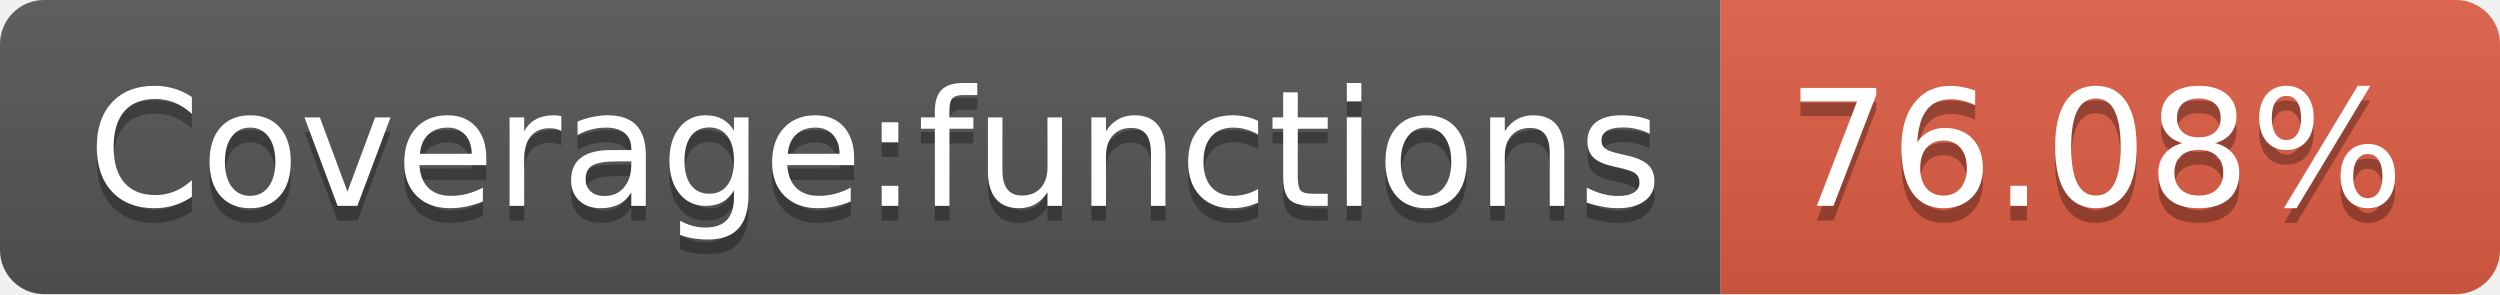
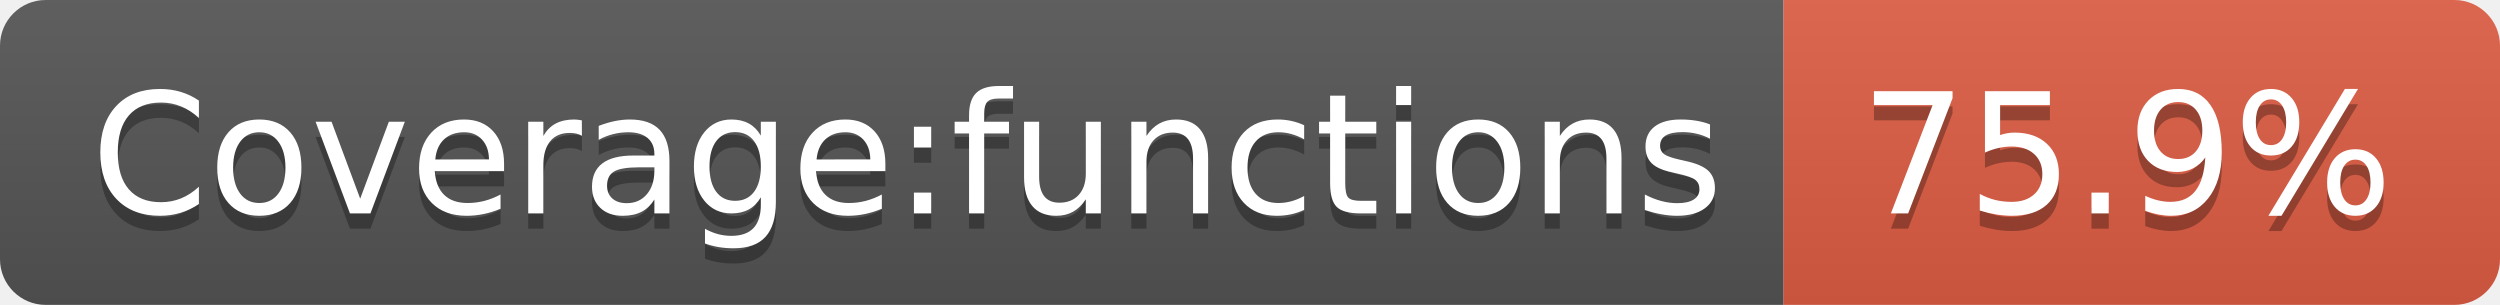
- <svg xmlns="http://www.w3.org/2000/svg" width="170" height="20" role="img" aria-label="Coverage:functions: 76.08%">
+ <svg xmlns="http://www.w3.org/2000/svg" width="164" height="20" role="img" aria-label="Coverage:functions: 75.9%">
  <linearGradient id="s" x2="0" y2="100%">
    <stop offset="0" stop-color="#bbb" stop-opacity=".1" />
    <stop offset="1" stop-opacity=".1" />
  </linearGradient>
  <clipPath id="r">
-     <rect width="170" height="20" rx="3" fill="#fff" />
+     <rect width="164" height="20" rx="3" fill="#fff" />
  </clipPath>
  <g clip-path="url(#r)">
    <rect width="117" height="20" fill="#555" />
-     <rect x="117" width="53" height="20" fill="#e05d44" />
-     <rect width="170" height="20" fill="url(#s)" />
+     <rect x="117" width="47" height="20" fill="#e05d44" />
+     <rect width="164" height="20" fill="url(#s)" />
  </g>
  <g fill="#fff" text-anchor="middle" font-family="Verdana,Geneva,DejaVu Sans,sans-serif" text-rendering="geometricPrecision" font-size="110">
    <text aria-hidden="true" x="595" y="150" fill="#010101" fill-opacity=".3" transform="scale(.1)" textLength="1070">Coverage:functions</text>
    <text x="595" y="140" transform="scale(.1)" fill="#fff" textLength="1070">Coverage:functions</text>
-     <text aria-hidden="true" x="1425" y="150" fill="#010101" fill-opacity=".3" transform="scale(.1)" textLength="430">76.08%</text>
-     <text x="1425" y="140" transform="scale(.1)" fill="#fff" textLength="430">76.08%</text>
+     <text aria-hidden="true" x="1395" y="150" fill="#010101" fill-opacity=".3" transform="scale(.1)" textLength="370">75.9%</text>
+     <text x="1395" y="140" transform="scale(.1)" fill="#fff" textLength="370">75.9%</text>
  </g>
</svg>
